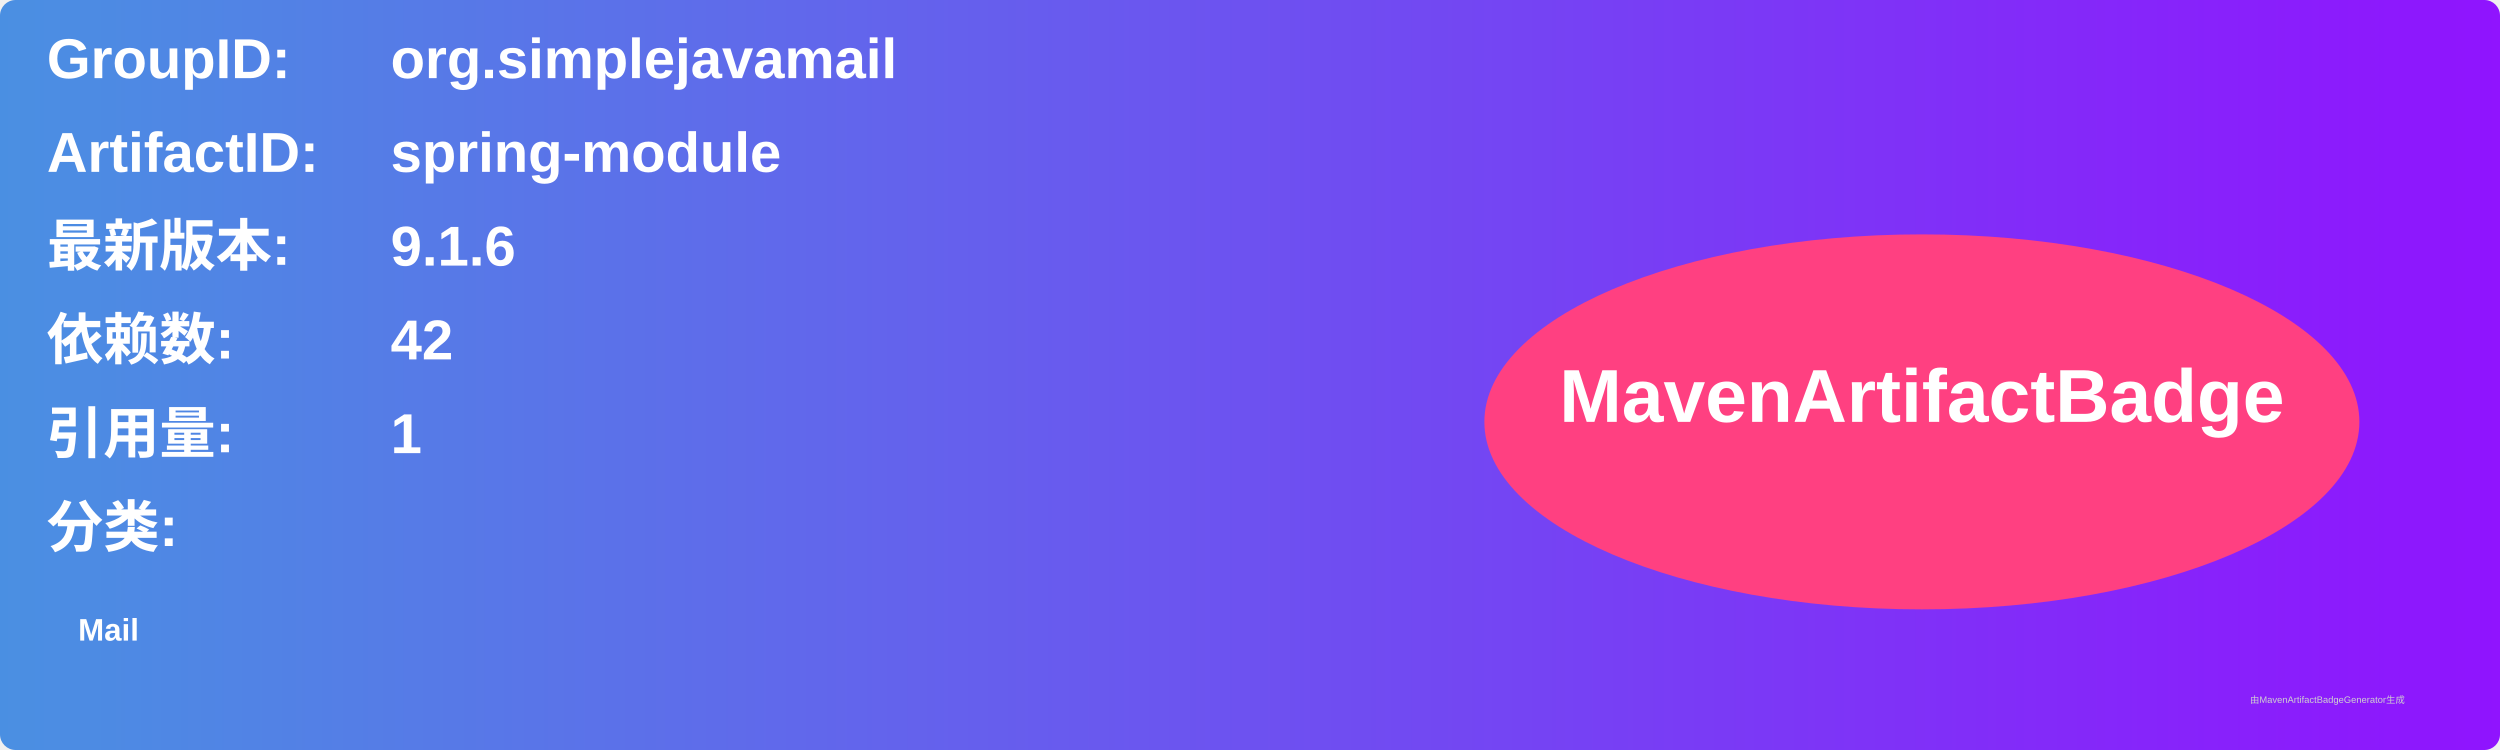
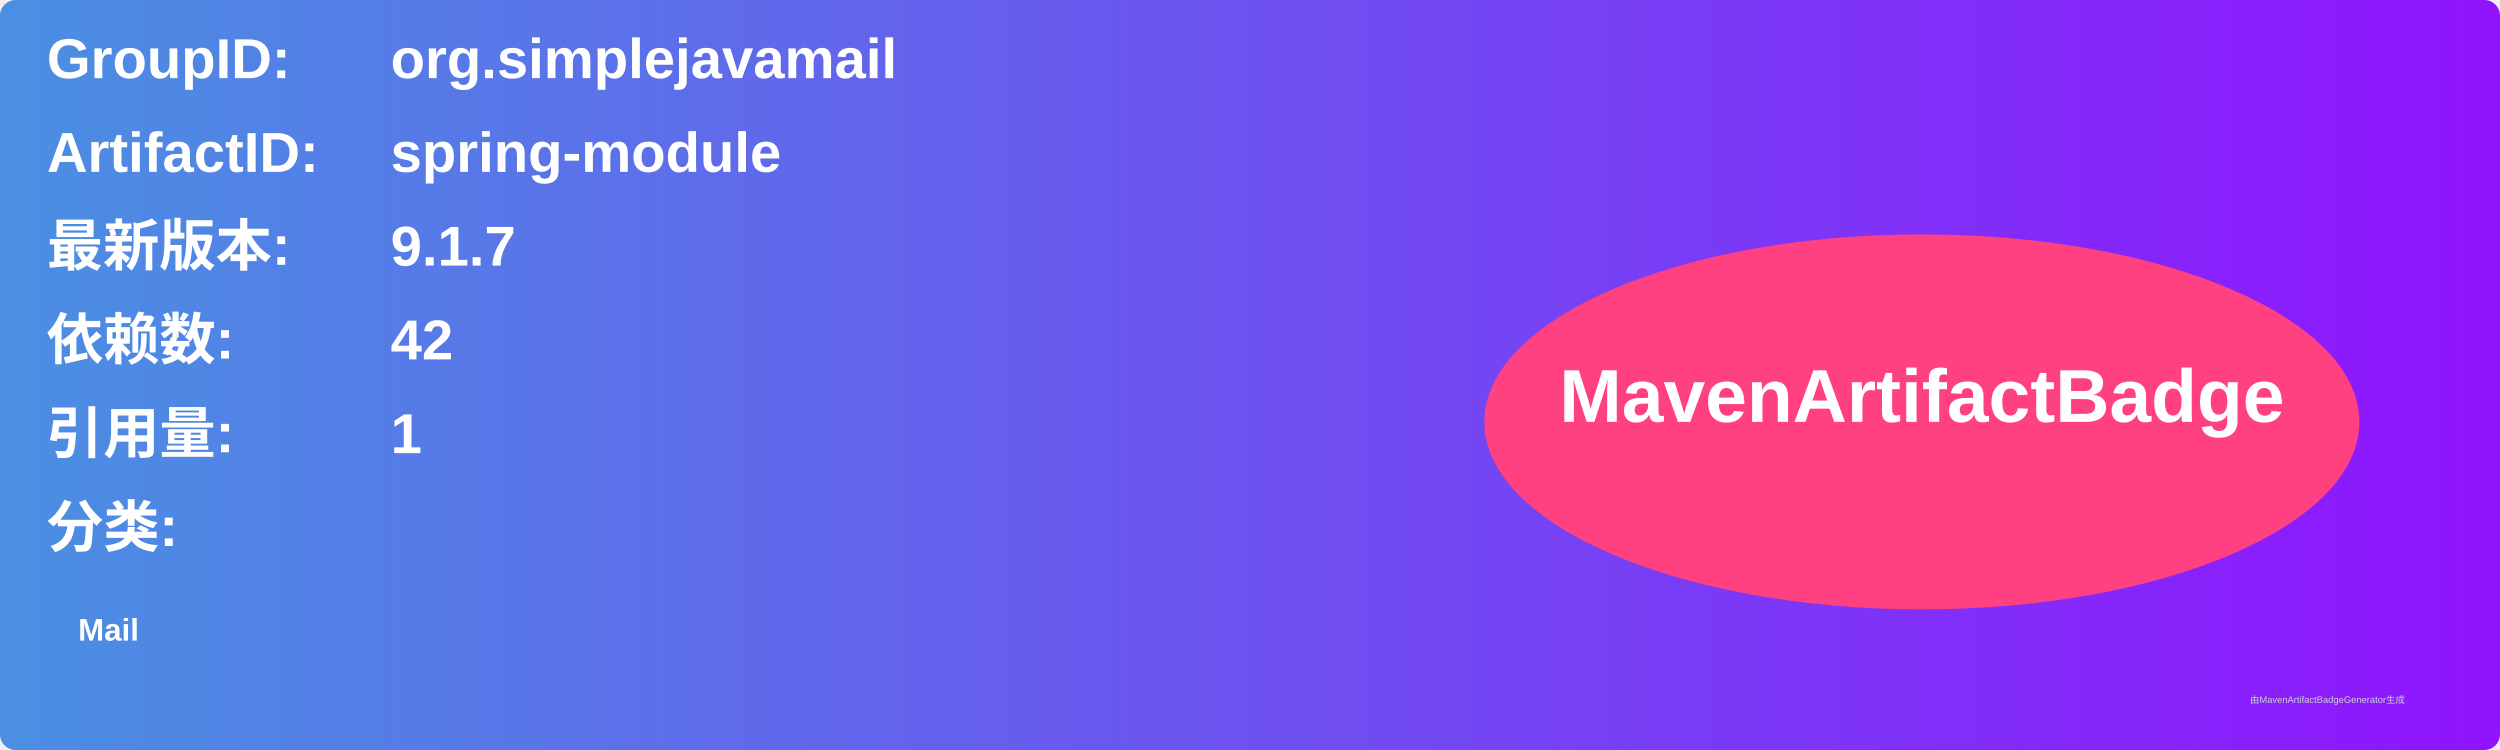
<svg xmlns="http://www.w3.org/2000/svg" width="800" height="240" viewBox="0 0 800 240">
  <linearGradient id="grad" x1="0%" y1="0%" x2="100%" y2="0%">
    <stop offset="0%" stop-color="#4a90e2" />
    <stop offset="100%" stop-color="#9013fe" />
  </linearGradient>
  <rect width="100%" height="100%" rx="5" ry="5" fill="url(#grad)" />
  <g transform="translate(15, 15)">
    <text x="0" y="10" font-family="Arial" font-size="18" fill="white" font-weight="bold" width="260">GroupID:</text>
    <text x="110" y="10" font-family="Arial" font-size="18" fill="white" font-weight="bold" width="460">org.simplejavamail</text>
    <text x="0" y="40" font-family="Arial" font-size="18" fill="white" font-weight="bold" width="260">ArtifactID:</text>
    <text x="110" y="40" font-family="Arial" font-size="18" fill="white" font-weight="bold" width="460">spring-module</text>
    <text x="0" y="70" font-family="Arial" font-size="18" fill="white" font-weight="bold">最新版本:</text>
    <text x="110" y="70" font-family="Arial" font-size="18" fill="white" font-weight="bold">
-       <tspan font-weight="bold">9.1.6</tspan>
+       <tspan font-weight="bold">9.1.7</tspan>
    </text>
    <text x="0" y="100" font-family="Arial" font-size="18" fill="white" font-weight="bold">依赖数: </text>
    <text x="110" y="100" font-family="Arial" font-size="18" fill="white">
      <tspan font-weight="bold">42</tspan>
    </text>
    <text x="0" y="130" font-family="Arial" font-size="18" fill="white" font-weight="bold">引用量: </text>
    <text x="110" y="130" font-family="Arial" font-size="18" fill="white">
      <tspan font-weight="bold">1</tspan>
    </text>
    <text x="0" y="160" font-family="Arial" font-size="18" fill="white" font-weight="bold">分类:</text>
    <text x="10" y="190" font-family="Arial" font-size="10" fill="white">
      <tspan font-weight="bold">Mail</tspan>
    </text>
    <ellipse cx="600" cy="120" rx="140" ry="60" fill="#ff4081" />
    <text x="600" y="120" text-anchor="middle" font-family="Arial" font-size="24" fill="white" font-weight="bold">MavenArtifactBadge</text>
  </g>
  <text x="720" y="225" font-family="Arial" font-size="3" fill="#d0d0d0">由MavenArtifactBadgeGenerator生成</text>
</svg>
